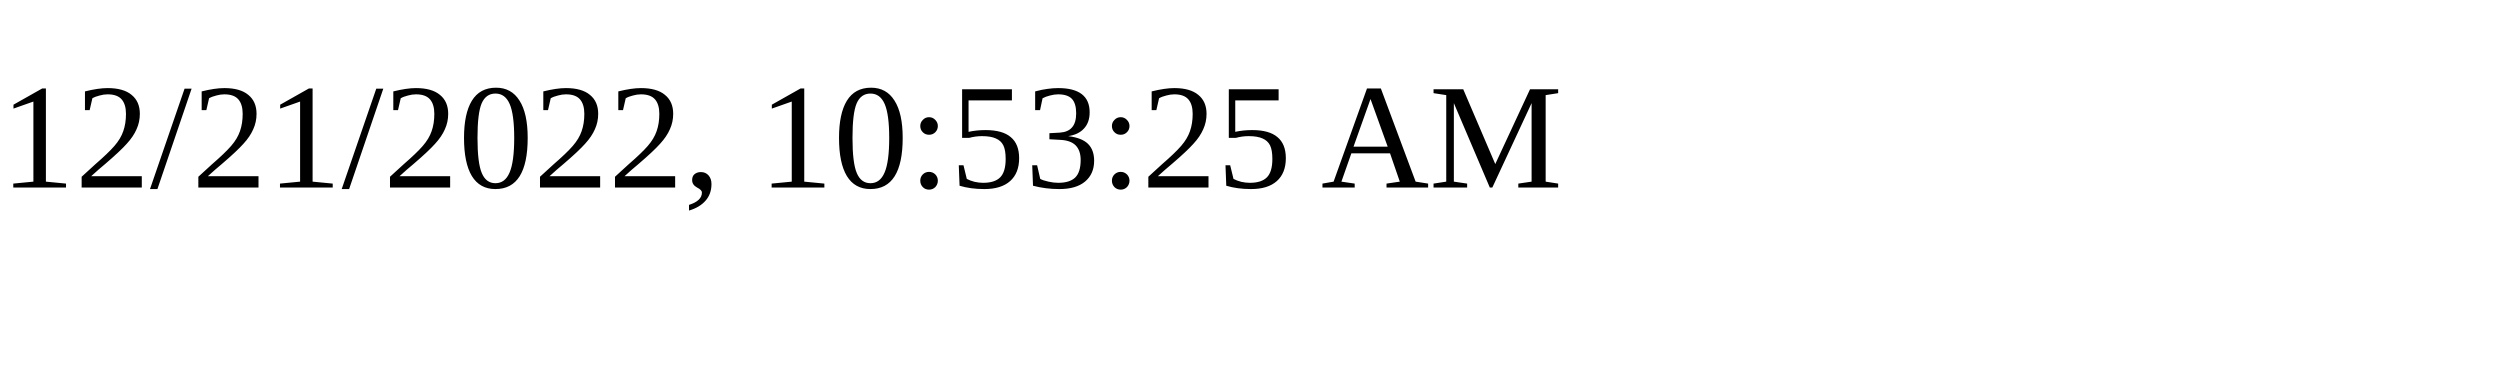
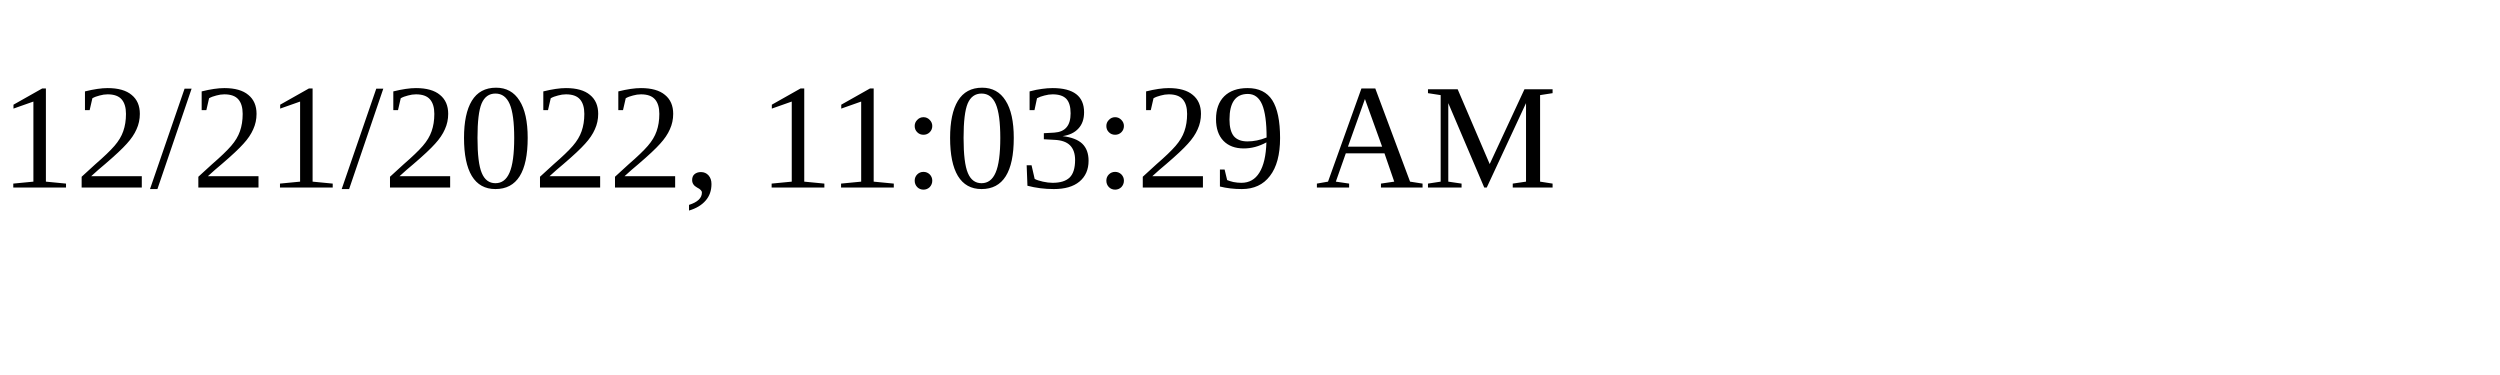
<svg xmlns="http://www.w3.org/2000/svg" height="30" width="200">
-   <text x="0" y="15">12/21/2022, 10:53:25 AM</text>
+   <text x="0" y="15">12/21/2022, 11:03:29 AM</text>
</svg>
